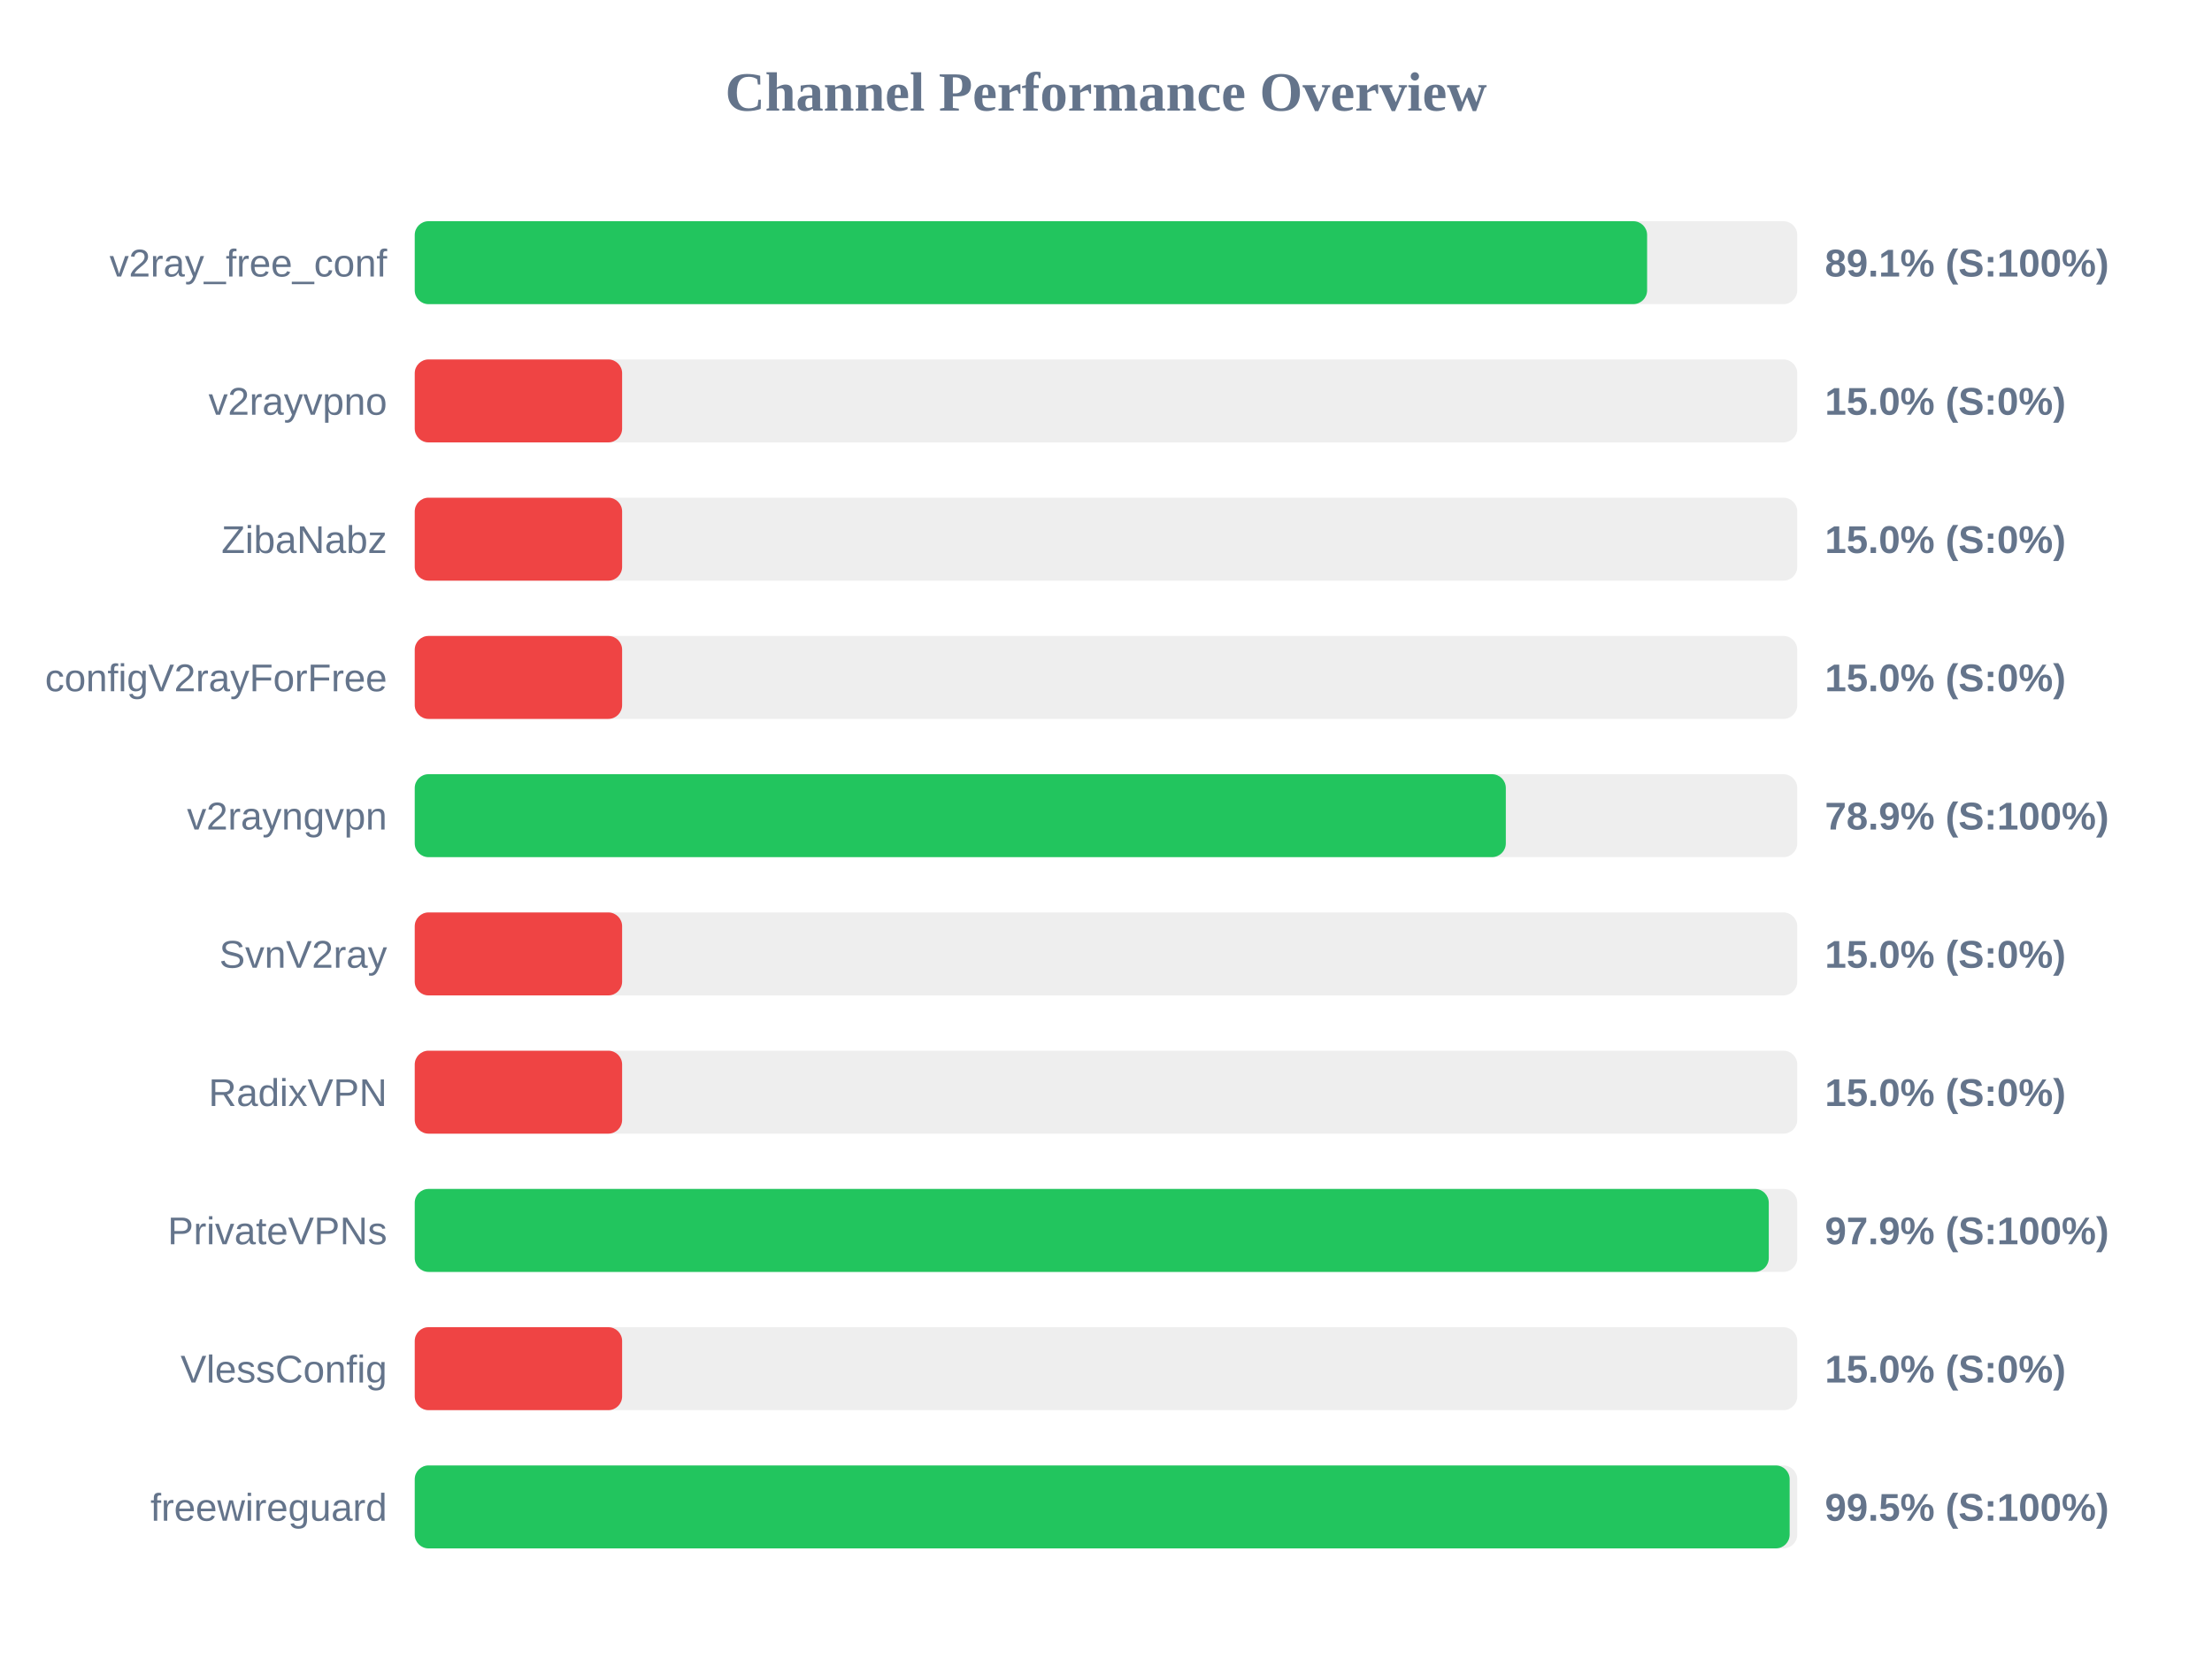
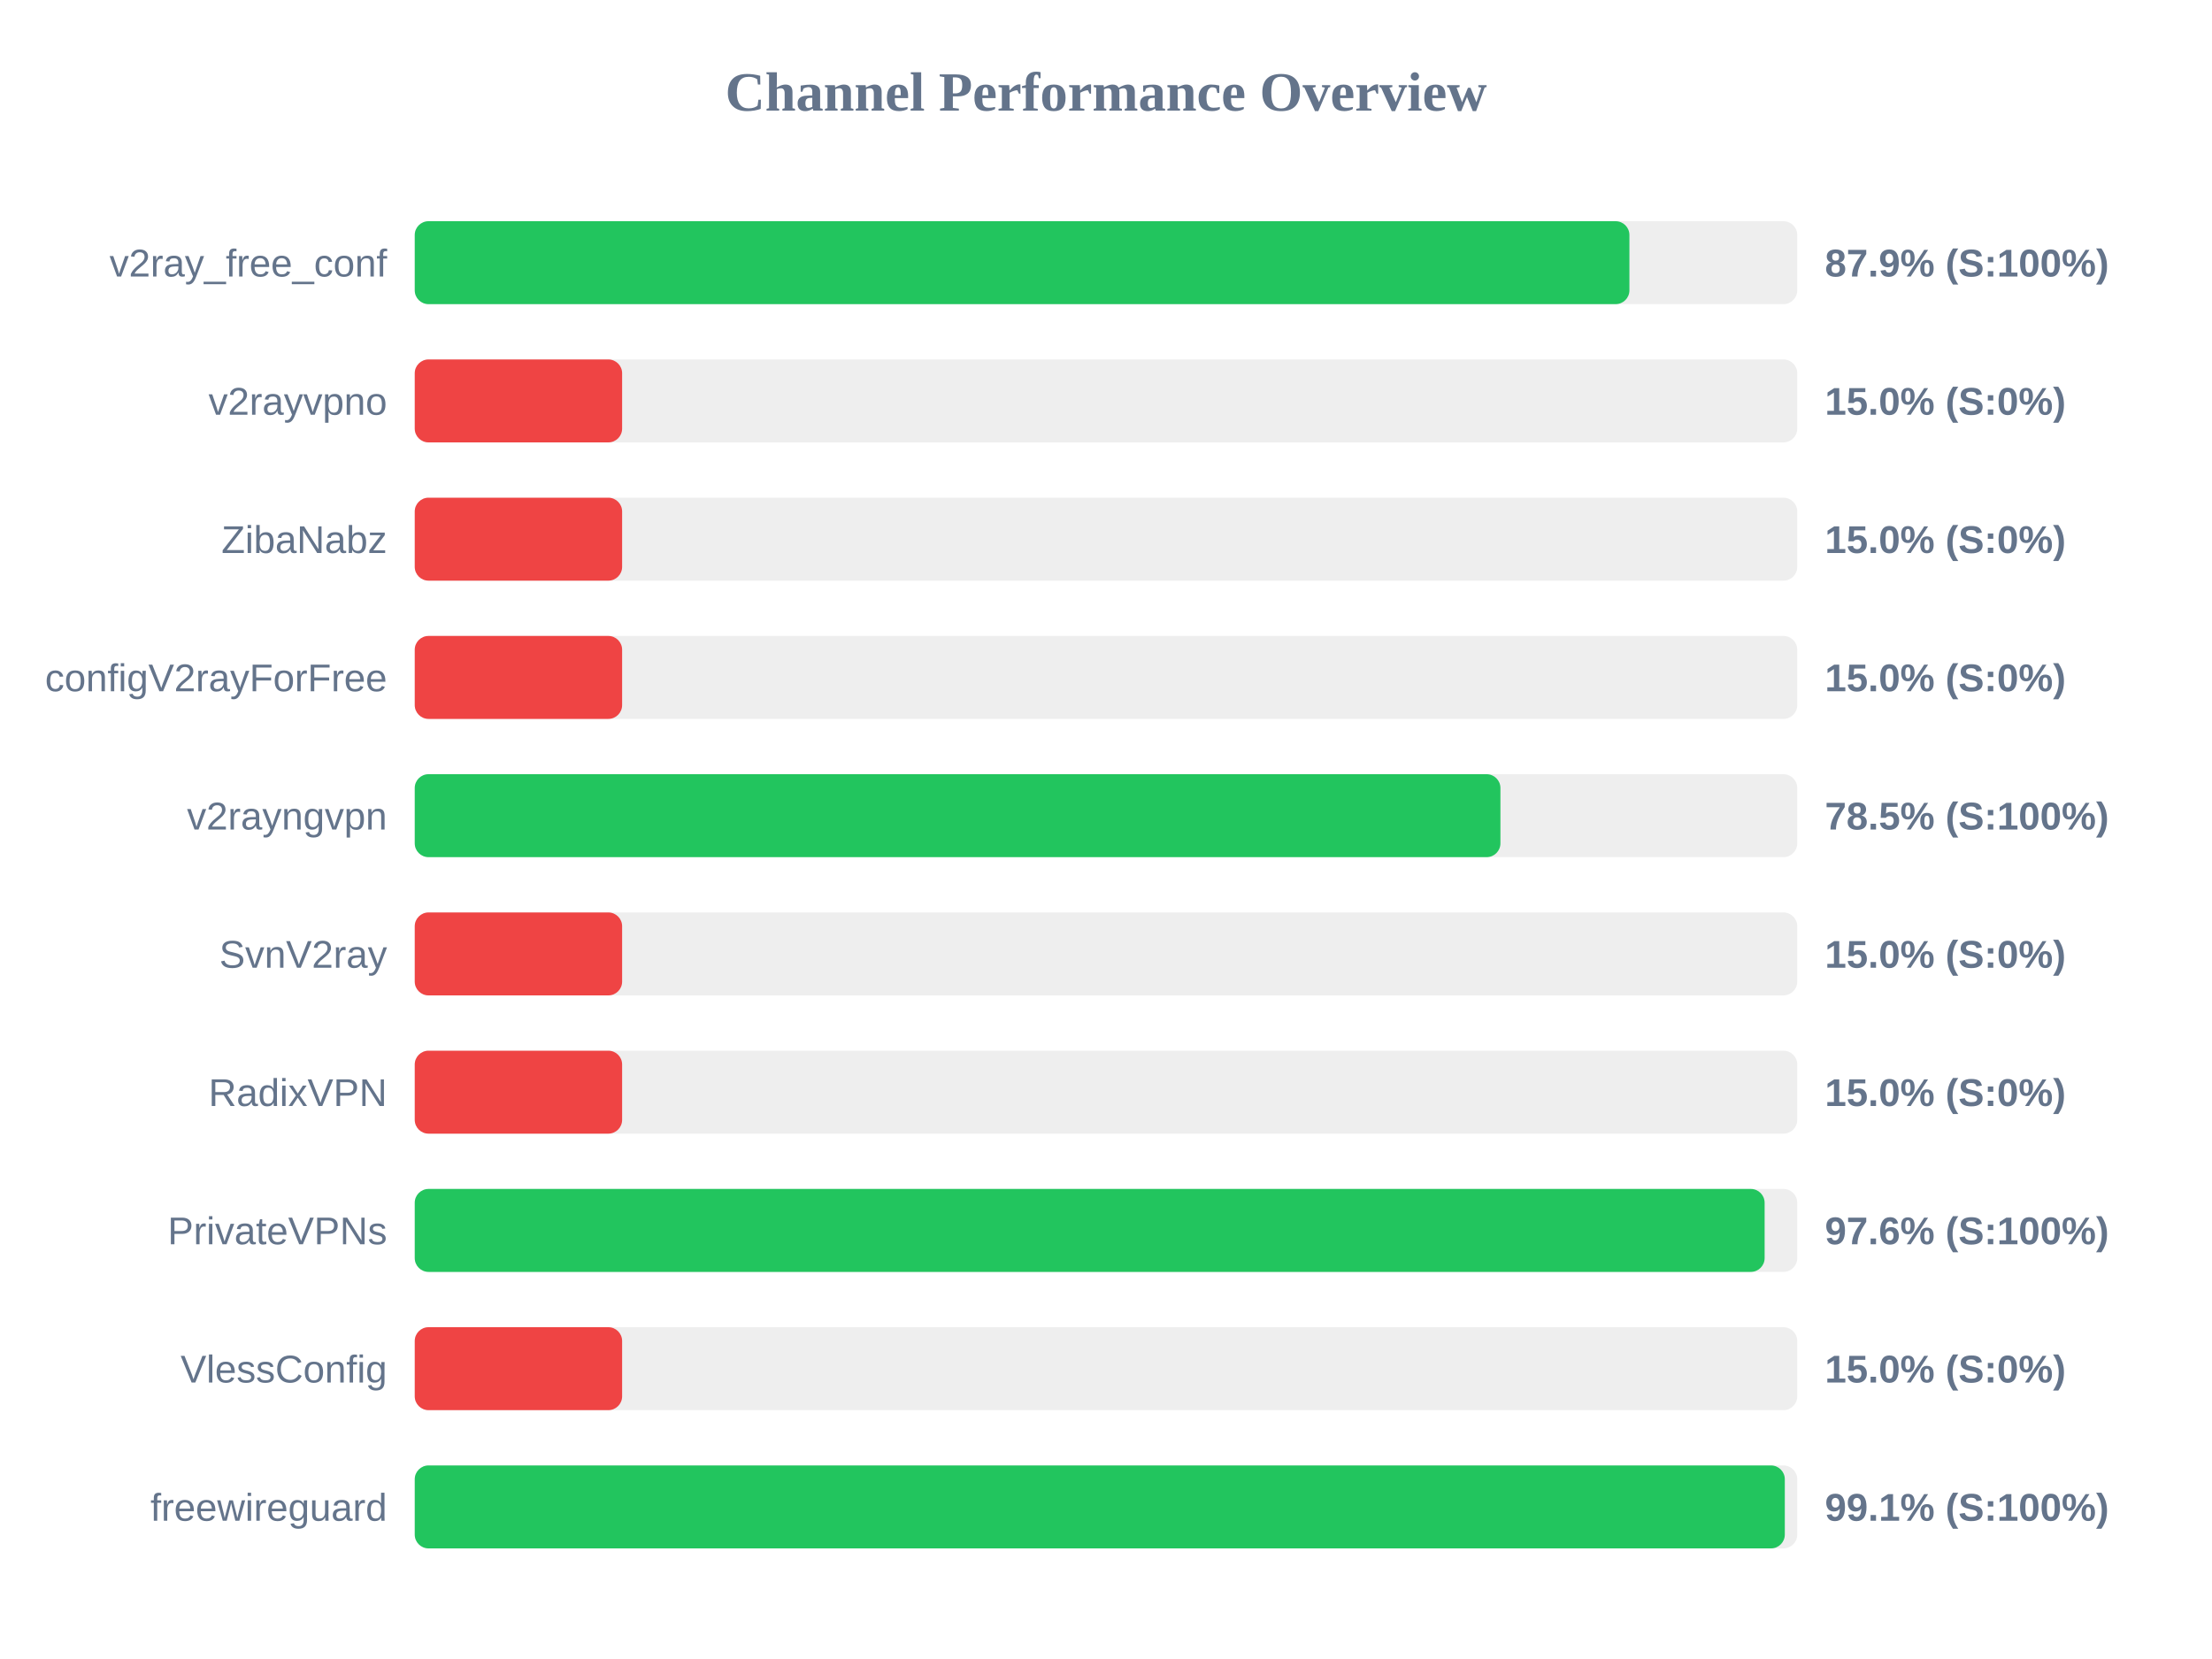
<svg xmlns="http://www.w3.org/2000/svg" width="800" height="600" version="1.1">
  <style>
        .row { font: 14px Arial; fill: #64748b; }
        .score { font: bold 14px Arial; fill: #64748b; }
    </style>
  <text x="400" y="40" text-anchor="middle" font-size="20px" font-weight="bold" fill="#64748b">Channel Performance Overview</text>
  <rect x="150" y="80" width="500" height="30" fill="#eee" rx="5" />
-   <rect x="150" y="80" width="445.7" height="30" fill="#22c55e" rx="5" />
+   <rect x="150" y="80" width="439.3" height="30" fill="#22c55e" rx="5" />
  <text x="140" y="100" text-anchor="end" class="row">v2ray_free_conf</text>
-   <text x="660" y="100" text-anchor="start" class="score">89.1% (S:100%)</text>
+   <text x="660" y="100" text-anchor="start" class="score">87.9% (S:100%)</text>
  <rect x="150" y="130" width="500" height="30" fill="#eee" rx="5" />
  <rect x="150" y="130" width="75.0" height="30" fill="#ef4444" rx="5" />
  <text x="140" y="150" text-anchor="end" class="row">v2rayvpno</text>
  <text x="660" y="150" text-anchor="start" class="score">15.0% (S:0%)</text>
  <rect x="150" y="180" width="500" height="30" fill="#eee" rx="5" />
  <rect x="150" y="180" width="75.0" height="30" fill="#ef4444" rx="5" />
  <text x="140" y="200" text-anchor="end" class="row">ZibaNabz</text>
  <text x="660" y="200" text-anchor="start" class="score">15.0% (S:0%)</text>
  <rect x="150" y="230" width="500" height="30" fill="#eee" rx="5" />
  <rect x="150" y="230" width="75.0" height="30" fill="#ef4444" rx="5" />
  <text x="140" y="250" text-anchor="end" class="row">configV2rayForFree</text>
  <text x="660" y="250" text-anchor="start" class="score">15.0% (S:0%)</text>
  <rect x="150" y="280" width="500" height="30" fill="#eee" rx="5" />
-   <rect x="150" y="280" width="394.6" height="30" fill="#22c55e" rx="5" />
+   <rect x="150" y="280" width="392.65" height="30" fill="#22c55e" rx="5" />
  <text x="140" y="300" text-anchor="end" class="row">v2rayngvpn</text>
-   <text x="660" y="300" text-anchor="start" class="score">78.9% (S:100%)</text>
+   <text x="660" y="300" text-anchor="start" class="score">78.5% (S:100%)</text>
  <rect x="150" y="330" width="500" height="30" fill="#eee" rx="5" />
  <rect x="150" y="330" width="75.0" height="30" fill="#ef4444" rx="5" />
  <text x="140" y="350" text-anchor="end" class="row">SvnV2ray</text>
  <text x="660" y="350" text-anchor="start" class="score">15.0% (S:0%)</text>
  <rect x="150" y="380" width="500" height="30" fill="#eee" rx="5" />
  <rect x="150" y="380" width="75.0" height="30" fill="#ef4444" rx="5" />
  <text x="140" y="400" text-anchor="end" class="row">RadixVPN</text>
  <text x="660" y="400" text-anchor="start" class="score">15.0% (S:0%)</text>
  <rect x="150" y="430" width="500" height="30" fill="#eee" rx="5" />
-   <rect x="150" y="430" width="489.7" height="30" fill="#22c55e" rx="5" />
+   <rect x="150" y="430" width="488.2" height="30" fill="#22c55e" rx="5" />
  <text x="140" y="450" text-anchor="end" class="row">PrivateVPNs</text>
-   <text x="660" y="450" text-anchor="start" class="score">97.9% (S:100%)</text>
+   <text x="660" y="450" text-anchor="start" class="score">97.6% (S:100%)</text>
  <rect x="150" y="480" width="500" height="30" fill="#eee" rx="5" />
  <rect x="150" y="480" width="75.0" height="30" fill="#ef4444" rx="5" />
  <text x="140" y="500" text-anchor="end" class="row">VlessConfig</text>
  <text x="660" y="500" text-anchor="start" class="score">15.0% (S:0%)</text>
  <rect x="150" y="530" width="500" height="30" fill="#eee" rx="5" />
-   <rect x="150" y="530" width="497.25" height="30" fill="#22c55e" rx="5" />
+   <rect x="150" y="530" width="495.5" height="30" fill="#22c55e" rx="5" />
  <text x="140" y="550" text-anchor="end" class="row">freewireguard</text>
-   <text x="660" y="550" text-anchor="start" class="score">99.5% (S:100%)</text>
+   <text x="660" y="550" text-anchor="start" class="score">99.1% (S:100%)</text>
</svg>
